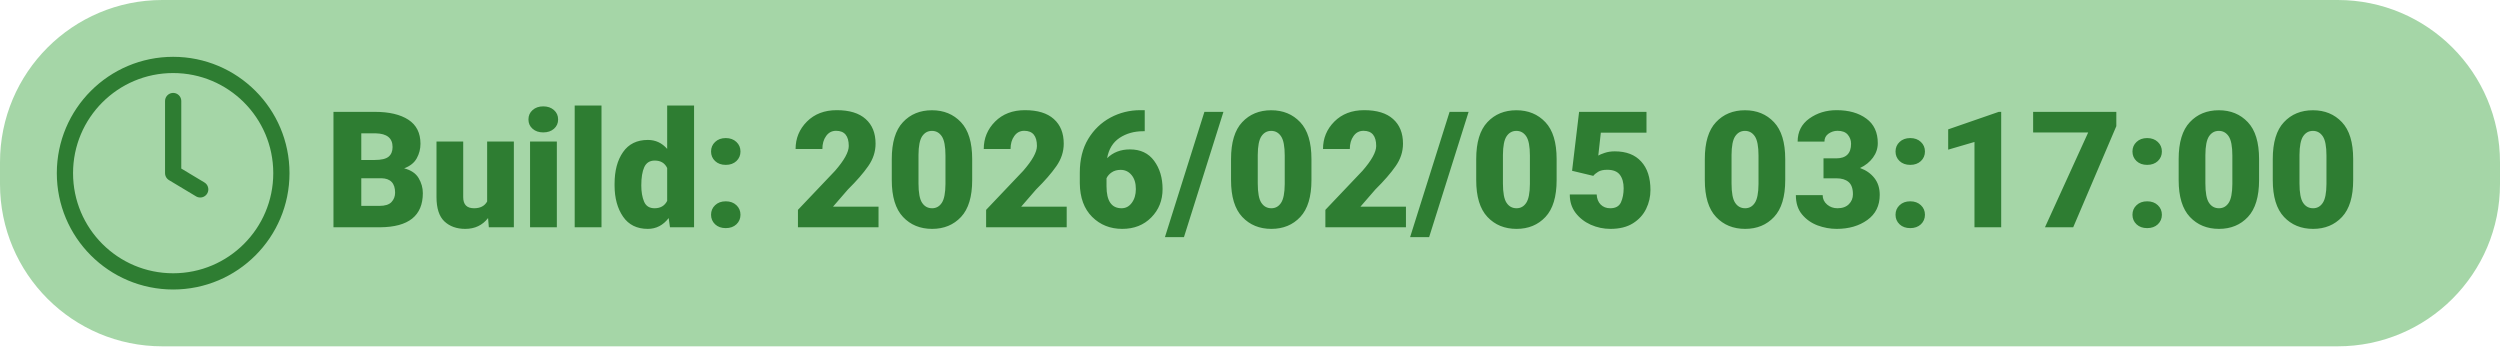
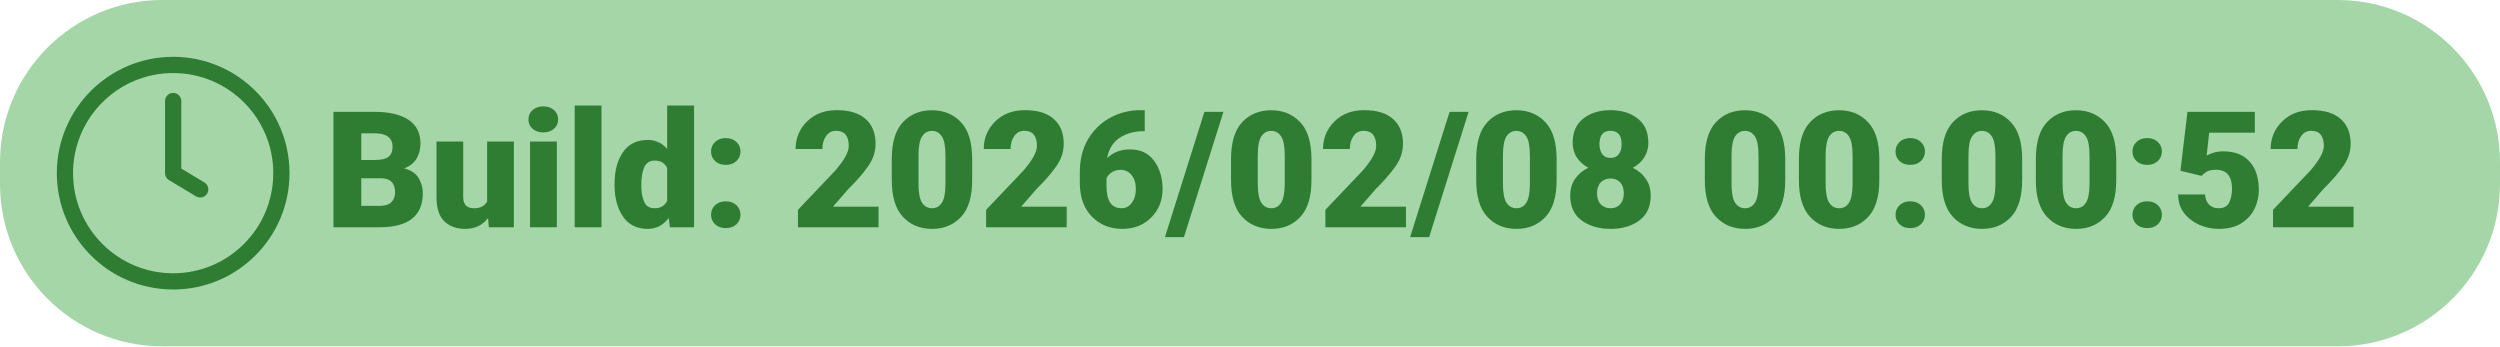
<svg xmlns="http://www.w3.org/2000/svg" width="462" height="64">
  <rect x="0" y="0" width="462" height="64" rx="30" ry="30" fill="#A5D6A7" />
  <g transform="translate(12, 12)">
    <circle cx="20" cy="20" r="20" fill="none" stroke="#2E7D32" stroke-width="3" />
    <path d="M20 6.67v13.33l5 3" stroke="#2E7D32" stroke-width="3" stroke-linecap="round" stroke-linejoin="round" fill="none" />
-     <text x="48" y="30" font-family="Roboto" font-size="30" font-weight="900" fill="#2E7D32">Build: 2026/02/05 03:17:00</text>
+     <text x="48" y="30" font-family="Roboto" font-size="30" font-weight="900" fill="#2E7D32">Build: 2026/02/08 00:00:52</text>
  </g>
</svg>
